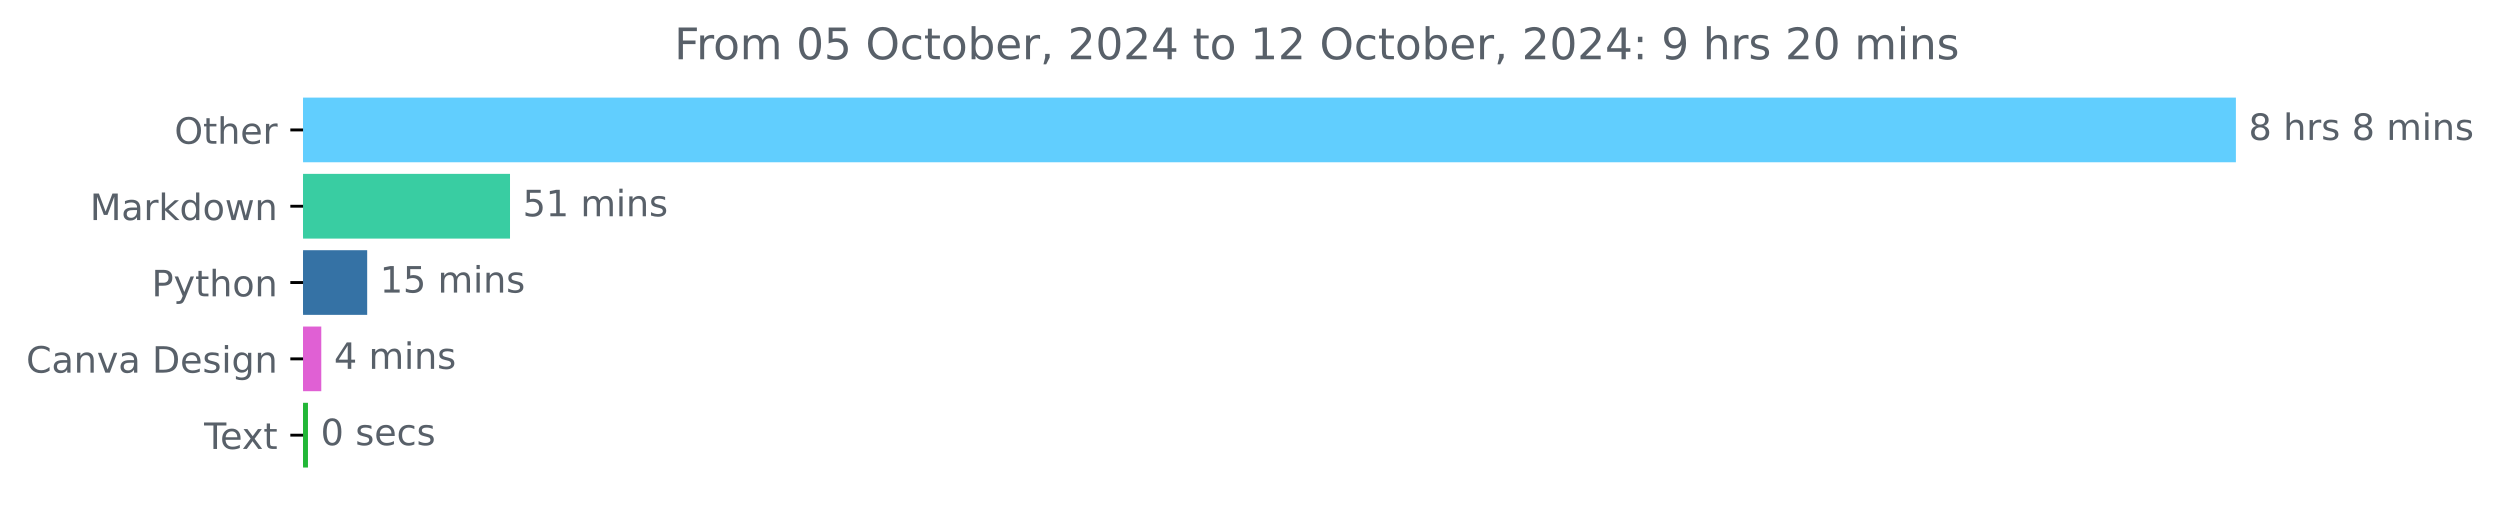
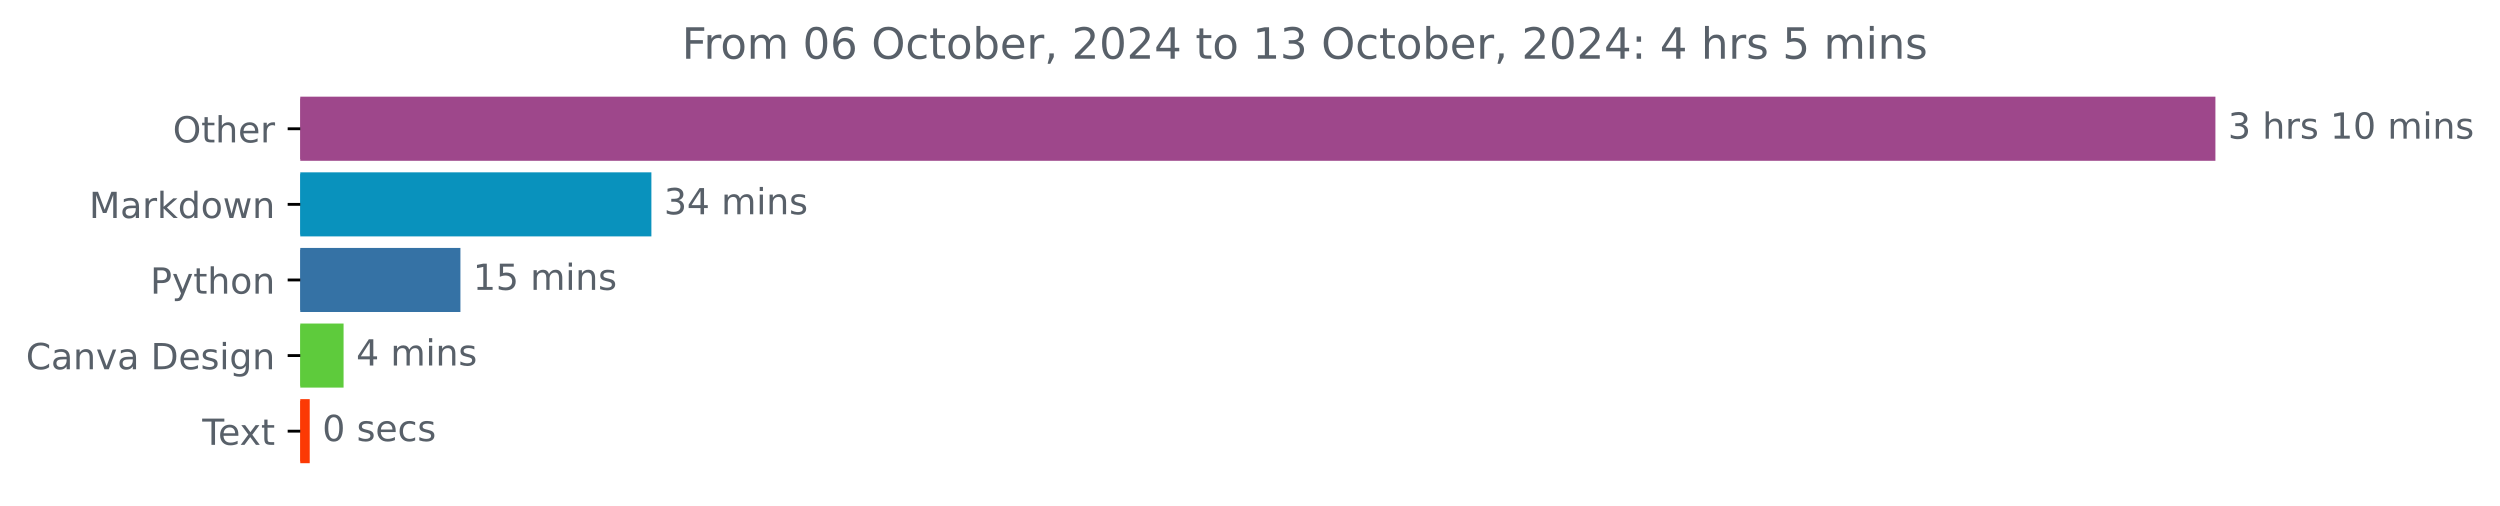
- <svg xmlns="http://www.w3.org/2000/svg" xmlns:xlink="http://www.w3.org/1999/xlink" width="688.011pt" height="140.398pt" viewBox="0 0 688.011 140.398" version="1.1">
+ <svg xmlns="http://www.w3.org/2000/svg" xmlns:xlink="http://www.w3.org/1999/xlink" width="694.374pt" height="140.398pt" viewBox="0 0 694.374 140.398" version="1.1">
  <defs>
    <style type="text/css">*{stroke-linejoin: round; stroke-linecap: butt}</style>
  </defs>
  <g id="figure_1">
    <g id="patch_1">
-       <path d="M 0 140.398  L 688.011 140.398  L 688.011 0  L 0 0  L 0 140.398  z " style="fill: none" />
+       <path d="M 0 140.398  L 694.374 140.398  L 694.374 0  L 0 0  L 0 140.398  z " style="fill: none" />
    </g>
    <g id="axes_1">
      <g id="patch_2">
-         <path d="M 83.4 27.358  L 614.829 27.358  L 614.829 44.158  L 83.4 44.158  z " clip-path="url(#p4f397b6b63)" style="fill: #61cefe; stroke: #61cefe; stroke-linejoin: miter" />
+         <path d="M 83.4 27.358  L 614.829 27.358  L 614.829 44.158  L 83.4 44.158  z " clip-path="url(#peac346d9f7)" style="fill: #9e478b; stroke: #9e478b; stroke-linejoin: miter" />
      </g>
      <g id="patch_3">
-         <path d="M 83.4 48.358  L 139.857 48.358  L 139.857 65.158  L 83.4 65.158  z " clip-path="url(#p4f397b6b63)" style="fill: #39cda2; stroke: #39cda2; stroke-linejoin: miter" />
+         <path d="M 83.4 48.358  L 180.423 48.358  L 180.423 65.158  L 83.4 65.158  z " clip-path="url(#peac346d9f7)" style="fill: #0992bd; stroke: #0992bd; stroke-linejoin: miter" />
      </g>
      <g id="patch_4">
-         <path d="M 83.4 69.358  L 100.551 69.358  L 100.551 86.158  L 83.4 86.158  z " clip-path="url(#p4f397b6b63)" style="fill: #3572a5; stroke: #3572a5; stroke-linejoin: miter" />
+         <path d="M 83.4 69.358  L 127.383 69.358  L 127.383 86.158  L 83.4 86.158  z " clip-path="url(#peac346d9f7)" style="fill: #3572a5; stroke: #3572a5; stroke-linejoin: miter" />
      </g>
      <g id="patch_5">
-         <path d="M 83.4 90.358  L 87.917 90.358  L 87.917 107.158  L 83.4 107.158  z " clip-path="url(#p4f397b6b63)" style="fill: #e060d4; stroke: #e060d4; stroke-linejoin: miter" />
+         <path d="M 83.4 90.358  L 94.927 90.358  L 94.927 107.158  L 83.4 107.158  z " clip-path="url(#peac346d9f7)" style="fill: #5ecb3c; stroke: #5ecb3c; stroke-linejoin: miter" />
      </g>
      <g id="patch_6">
-         <path d="M 83.4 111.358  L 84.254 111.358  L 84.254 128.158  L 83.4 128.158  z " clip-path="url(#p4f397b6b63)" style="fill: #22b737; stroke: #22b737; stroke-linejoin: miter" />
+         <path d="M 83.4 111.358  L 85.527 111.358  L 85.527 128.158  L 83.4 128.158  z " clip-path="url(#peac346d9f7)" style="fill: #fc3904; stroke: #fc3904; stroke-linejoin: miter" />
      </g>
      <g id="matplotlib.axis_1" />
      <g id="matplotlib.axis_2">
        <g id="ytick_1">
          <g id="line2d_1">
            <defs>
-               <path id="md3aa244bd8" d="M 0 0  L -3.5 0  " style="stroke: #000000; stroke-width: 0.8" />
+               <path id="mc5c38a83a7" d="M 0 0  L -3.5 0  " style="stroke: #000000; stroke-width: 0.8" />
            </defs>
            <g>
-               <use xlink:href="#md3aa244bd8" x="83.4" y="35.758" style="stroke: #000000; stroke-width: 0.8" />
+               <use xlink:href="#mc5c38a83a7" x="83.4" y="35.758" style="stroke: #000000; stroke-width: 0.8" />
            </g>
          </g>
          <g id="text_1">
            <g style="fill: #586069" transform="translate(48.00625 39.55734) scale(0.1 -0.1)">
              <defs>
                <path id="DejaVuSans-4f" d="M 2522 4238  Q 1834 4238 1429 3725  Q 1025 3213 1025 2328  Q 1025 1447 1429 934  Q 1834 422 2522 422  Q 3209 422 3611 934  Q 4013 1447 4013 2328  Q 4013 3213 3611 3725  Q 3209 4238 2522 4238  z M 2522 4750  Q 3503 4750 4090 4092  Q 4678 3434 4678 2328  Q 4678 1225 4090 567  Q 3503 -91 2522 -91  Q 1538 -91 948 565  Q 359 1222 359 2328  Q 359 3434 948 4092  Q 1538 4750 2522 4750  z " transform="scale(0.015625)" />
                <path id="DejaVuSans-74" d="M 1172 4494  L 1172 3500  L 2356 3500  L 2356 3053  L 1172 3053  L 1172 1153  Q 1172 725 1289 603  Q 1406 481 1766 481  L 2356 481  L 2356 0  L 1766 0  Q 1100 0 847 248  Q 594 497 594 1153  L 594 3053  L 172 3053  L 172 3500  L 594 3500  L 594 4494  L 1172 4494  z " transform="scale(0.015625)" />
                <path id="DejaVuSans-68" d="M 3513 2113  L 3513 0  L 2938 0  L 2938 2094  Q 2938 2591 2744 2837  Q 2550 3084 2163 3084  Q 1697 3084 1428 2787  Q 1159 2491 1159 1978  L 1159 0  L 581 0  L 581 4863  L 1159 4863  L 1159 2956  Q 1366 3272 1645 3428  Q 1925 3584 2291 3584  Q 2894 3584 3203 3211  Q 3513 2838 3513 2113  z " transform="scale(0.015625)" />
                <path id="DejaVuSans-65" d="M 3597 1894  L 3597 1613  L 953 1613  Q 991 1019 1311 708  Q 1631 397 2203 397  Q 2534 397 2845 478  Q 3156 559 3463 722  L 3463 178  Q 3153 47 2828 -22  Q 2503 -91 2169 -91  Q 1331 -91 842 396  Q 353 884 353 1716  Q 353 2575 817 3079  Q 1281 3584 2069 3584  Q 2775 3584 3186 3129  Q 3597 2675 3597 1894  z M 3022 2063  Q 3016 2534 2758 2815  Q 2500 3097 2075 3097  Q 1594 3097 1305 2825  Q 1016 2553 972 2059  L 3022 2063  z " transform="scale(0.015625)" />
                <path id="DejaVuSans-72" d="M 2631 2963  Q 2534 3019 2420 3045  Q 2306 3072 2169 3072  Q 1681 3072 1420 2755  Q 1159 2438 1159 1844  L 1159 0  L 581 0  L 581 3500  L 1159 3500  L 1159 2956  Q 1341 3275 1631 3429  Q 1922 3584 2338 3584  Q 2397 3584 2469 3576  Q 2541 3569 2628 3553  L 2631 2963  z " transform="scale(0.015625)" />
              </defs>
              <use xlink:href="#DejaVuSans-4f" />
              <use xlink:href="#DejaVuSans-74" x="78.711" />
              <use xlink:href="#DejaVuSans-68" x="117.92" />
              <use xlink:href="#DejaVuSans-65" x="181.299" />
              <use xlink:href="#DejaVuSans-72" x="242.822" />
            </g>
          </g>
        </g>
        <g id="ytick_2">
          <g id="line2d_2">
            <g>
-               <use xlink:href="#md3aa244bd8" x="83.4" y="56.758" style="stroke: #000000; stroke-width: 0.8" />
+               <use xlink:href="#mc5c38a83a7" x="83.4" y="56.758" style="stroke: #000000; stroke-width: 0.8" />
            </g>
          </g>
          <g id="text_2">
            <g style="fill: #586069" transform="translate(24.75937 60.55734) scale(0.1 -0.1)">
              <defs>
                <path id="DejaVuSans-4d" d="M 628 4666  L 1569 4666  L 2759 1491  L 3956 4666  L 4897 4666  L 4897 0  L 4281 0  L 4281 4097  L 3078 897  L 2444 897  L 1241 4097  L 1241 0  L 628 0  L 628 4666  z " transform="scale(0.015625)" />
                <path id="DejaVuSans-61" d="M 2194 1759  Q 1497 1759 1228 1600  Q 959 1441 959 1056  Q 959 750 1161 570  Q 1363 391 1709 391  Q 2188 391 2477 730  Q 2766 1069 2766 1631  L 2766 1759  L 2194 1759  z M 3341 1997  L 3341 0  L 2766 0  L 2766 531  Q 2569 213 2275 61  Q 1981 -91 1556 -91  Q 1019 -91 701 211  Q 384 513 384 1019  Q 384 1609 779 1909  Q 1175 2209 1959 2209  L 2766 2209  L 2766 2266  Q 2766 2663 2505 2880  Q 2244 3097 1772 3097  Q 1472 3097 1187 3025  Q 903 2953 641 2809  L 641 3341  Q 956 3463 1253 3523  Q 1550 3584 1831 3584  Q 2591 3584 2966 3190  Q 3341 2797 3341 1997  z " transform="scale(0.015625)" />
                <path id="DejaVuSans-6b" d="M 581 4863  L 1159 4863  L 1159 1991  L 2875 3500  L 3609 3500  L 1753 1863  L 3688 0  L 2938 0  L 1159 1709  L 1159 0  L 581 0  L 581 4863  z " transform="scale(0.015625)" />
                <path id="DejaVuSans-64" d="M 2906 2969  L 2906 4863  L 3481 4863  L 3481 0  L 2906 0  L 2906 525  Q 2725 213 2448 61  Q 2172 -91 1784 -91  Q 1150 -91 751 415  Q 353 922 353 1747  Q 353 2572 751 3078  Q 1150 3584 1784 3584  Q 2172 3584 2448 3432  Q 2725 3281 2906 2969  z M 947 1747  Q 947 1113 1208 752  Q 1469 391 1925 391  Q 2381 391 2643 752  Q 2906 1113 2906 1747  Q 2906 2381 2643 2742  Q 2381 3103 1925 3103  Q 1469 3103 1208 2742  Q 947 2381 947 1747  z " transform="scale(0.015625)" />
                <path id="DejaVuSans-6f" d="M 1959 3097  Q 1497 3097 1228 2736  Q 959 2375 959 1747  Q 959 1119 1226 758  Q 1494 397 1959 397  Q 2419 397 2687 759  Q 2956 1122 2956 1747  Q 2956 2369 2687 2733  Q 2419 3097 1959 3097  z M 1959 3584  Q 2709 3584 3137 3096  Q 3566 2609 3566 1747  Q 3566 888 3137 398  Q 2709 -91 1959 -91  Q 1206 -91 779 398  Q 353 888 353 1747  Q 353 2609 779 3096  Q 1206 3584 1959 3584  z " transform="scale(0.015625)" />
                <path id="DejaVuSans-77" d="M 269 3500  L 844 3500  L 1563 769  L 2278 3500  L 2956 3500  L 3675 769  L 4391 3500  L 4966 3500  L 4050 0  L 3372 0  L 2619 2869  L 1863 0  L 1184 0  L 269 3500  z " transform="scale(0.015625)" />
                <path id="DejaVuSans-6e" d="M 3513 2113  L 3513 0  L 2938 0  L 2938 2094  Q 2938 2591 2744 2837  Q 2550 3084 2163 3084  Q 1697 3084 1428 2787  Q 1159 2491 1159 1978  L 1159 0  L 581 0  L 581 3500  L 1159 3500  L 1159 2956  Q 1366 3272 1645 3428  Q 1925 3584 2291 3584  Q 2894 3584 3203 3211  Q 3513 2838 3513 2113  z " transform="scale(0.015625)" />
              </defs>
              <use xlink:href="#DejaVuSans-4d" />
              <use xlink:href="#DejaVuSans-61" x="86.279" />
              <use xlink:href="#DejaVuSans-72" x="147.559" />
              <use xlink:href="#DejaVuSans-6b" x="188.672" />
              <use xlink:href="#DejaVuSans-64" x="246.582" />
              <use xlink:href="#DejaVuSans-6f" x="310.059" />
              <use xlink:href="#DejaVuSans-77" x="371.24" />
              <use xlink:href="#DejaVuSans-6e" x="453.027" />
            </g>
          </g>
        </g>
        <g id="ytick_3">
          <g id="line2d_3">
            <g>
-               <use xlink:href="#md3aa244bd8" x="83.4" y="77.758" style="stroke: #000000; stroke-width: 0.8" />
+               <use xlink:href="#mc5c38a83a7" x="83.4" y="77.758" style="stroke: #000000; stroke-width: 0.8" />
            </g>
          </g>
          <g id="text_3">
            <g style="fill: #586069" transform="translate(41.7375 81.55734) scale(0.1 -0.1)">
              <defs>
                <path id="DejaVuSans-50" d="M 1259 4147  L 1259 2394  L 2053 2394  Q 2494 2394 2734 2622  Q 2975 2850 2975 3272  Q 2975 3691 2734 3919  Q 2494 4147 2053 4147  L 1259 4147  z M 628 4666  L 2053 4666  Q 2838 4666 3239 4311  Q 3641 3956 3641 3272  Q 3641 2581 3239 2228  Q 2838 1875 2053 1875  L 1259 1875  L 1259 0  L 628 0  L 628 4666  z " transform="scale(0.015625)" />
                <path id="DejaVuSans-79" d="M 2059 -325  Q 1816 -950 1584 -1140  Q 1353 -1331 966 -1331  L 506 -1331  L 506 -850  L 844 -850  Q 1081 -850 1212 -737  Q 1344 -625 1503 -206  L 1606 56  L 191 3500  L 800 3500  L 1894 763  L 2988 3500  L 3597 3500  L 2059 -325  z " transform="scale(0.015625)" />
              </defs>
              <use xlink:href="#DejaVuSans-50" />
              <use xlink:href="#DejaVuSans-79" x="60.303" />
              <use xlink:href="#DejaVuSans-74" x="119.482" />
              <use xlink:href="#DejaVuSans-68" x="158.691" />
              <use xlink:href="#DejaVuSans-6f" x="222.07" />
              <use xlink:href="#DejaVuSans-6e" x="283.252" />
            </g>
          </g>
        </g>
        <g id="ytick_4">
          <g id="line2d_4">
            <g>
-               <use xlink:href="#md3aa244bd8" x="83.4" y="98.758" style="stroke: #000000; stroke-width: 0.8" />
+               <use xlink:href="#mc5c38a83a7" x="83.4" y="98.758" style="stroke: #000000; stroke-width: 0.8" />
            </g>
          </g>
          <g id="text_4">
            <g style="fill: #586069" transform="translate(7.2 102.5573) scale(0.1 -0.1)">
              <defs>
                <path id="DejaVuSans-43" d="M 4122 4306  L 4122 3641  Q 3803 3938 3442 4084  Q 3081 4231 2675 4231  Q 1875 4231 1450 3742  Q 1025 3253 1025 2328  Q 1025 1406 1450 917  Q 1875 428 2675 428  Q 3081 428 3442 575  Q 3803 722 4122 1019  L 4122 359  Q 3791 134 3420 21  Q 3050 -91 2638 -91  Q 1578 -91 968 557  Q 359 1206 359 2328  Q 359 3453 968 4101  Q 1578 4750 2638 4750  Q 3056 4750 3426 4639  Q 3797 4528 4122 4306  z " transform="scale(0.015625)" />
                <path id="DejaVuSans-76" d="M 191 3500  L 800 3500  L 1894 563  L 2988 3500  L 3597 3500  L 2284 0  L 1503 0  L 191 3500  z " transform="scale(0.015625)" />
                <path id="DejaVuSans-20" transform="scale(0.015625)" />
                <path id="DejaVuSans-44" d="M 1259 4147  L 1259 519  L 2022 519  Q 2988 519 3436 956  Q 3884 1394 3884 2338  Q 3884 3275 3436 3711  Q 2988 4147 2022 4147  L 1259 4147  z M 628 4666  L 1925 4666  Q 3281 4666 3915 4102  Q 4550 3538 4550 2338  Q 4550 1131 3912 565  Q 3275 0 1925 0  L 628 0  L 628 4666  z " transform="scale(0.015625)" />
                <path id="DejaVuSans-73" d="M 2834 3397  L 2834 2853  Q 2591 2978 2328 3040  Q 2066 3103 1784 3103  Q 1356 3103 1142 2972  Q 928 2841 928 2578  Q 928 2378 1081 2264  Q 1234 2150 1697 2047  L 1894 2003  Q 2506 1872 2764 1633  Q 3022 1394 3022 966  Q 3022 478 2636 193  Q 2250 -91 1575 -91  Q 1294 -91 989 -36  Q 684 19 347 128  L 347 722  Q 666 556 975 473  Q 1284 391 1588 391  Q 1994 391 2212 530  Q 2431 669 2431 922  Q 2431 1156 2273 1281  Q 2116 1406 1581 1522  L 1381 1569  Q 847 1681 609 1914  Q 372 2147 372 2553  Q 372 3047 722 3315  Q 1072 3584 1716 3584  Q 2034 3584 2315 3537  Q 2597 3491 2834 3397  z " transform="scale(0.015625)" />
                <path id="DejaVuSans-69" d="M 603 3500  L 1178 3500  L 1178 0  L 603 0  L 603 3500  z M 603 4863  L 1178 4863  L 1178 4134  L 603 4134  L 603 4863  z " transform="scale(0.015625)" />
                <path id="DejaVuSans-67" d="M 2906 1791  Q 2906 2416 2648 2759  Q 2391 3103 1925 3103  Q 1463 3103 1205 2759  Q 947 2416 947 1791  Q 947 1169 1205 825  Q 1463 481 1925 481  Q 2391 481 2648 825  Q 2906 1169 2906 1791  z M 3481 434  Q 3481 -459 3084 -895  Q 2688 -1331 1869 -1331  Q 1566 -1331 1297 -1286  Q 1028 -1241 775 -1147  L 775 -588  Q 1028 -725 1275 -790  Q 1522 -856 1778 -856  Q 2344 -856 2625 -561  Q 2906 -266 2906 331  L 2906 616  Q 2728 306 2450 153  Q 2172 0 1784 0  Q 1141 0 747 490  Q 353 981 353 1791  Q 353 2603 747 3093  Q 1141 3584 1784 3584  Q 2172 3584 2450 3431  Q 2728 3278 2906 2969  L 2906 3500  L 3481 3500  L 3481 434  z " transform="scale(0.015625)" />
              </defs>
              <use xlink:href="#DejaVuSans-43" />
              <use xlink:href="#DejaVuSans-61" x="69.824" />
              <use xlink:href="#DejaVuSans-6e" x="131.104" />
              <use xlink:href="#DejaVuSans-76" x="194.482" />
              <use xlink:href="#DejaVuSans-61" x="253.662" />
              <use xlink:href="#DejaVuSans-20" x="314.941" />
              <use xlink:href="#DejaVuSans-44" x="346.729" />
              <use xlink:href="#DejaVuSans-65" x="423.73" />
              <use xlink:href="#DejaVuSans-73" x="485.254" />
              <use xlink:href="#DejaVuSans-69" x="537.354" />
              <use xlink:href="#DejaVuSans-67" x="565.137" />
              <use xlink:href="#DejaVuSans-6e" x="628.613" />
            </g>
          </g>
        </g>
        <g id="ytick_5">
          <g id="line2d_5">
            <g>
-               <use xlink:href="#md3aa244bd8" x="83.4" y="119.758" style="stroke: #000000; stroke-width: 0.8" />
+               <use xlink:href="#mc5c38a83a7" x="83.4" y="119.758" style="stroke: #000000; stroke-width: 0.8" />
            </g>
          </g>
          <g id="text_5">
            <g style="fill: #586069" transform="translate(56.175 123.5573) scale(0.1 -0.1)">
              <defs>
                <path id="DejaVuSans-54" d="M -19 4666  L 3928 4666  L 3928 4134  L 2272 4134  L 2272 0  L 1638 0  L 1638 4134  L -19 4134  L -19 4666  z " transform="scale(0.015625)" />
                <path id="DejaVuSans-78" d="M 3513 3500  L 2247 1797  L 3578 0  L 2900 0  L 1881 1375  L 863 0  L 184 0  L 1544 1831  L 300 3500  L 978 3500  L 1906 2253  L 2834 3500  L 3513 3500  z " transform="scale(0.015625)" />
              </defs>
              <use xlink:href="#DejaVuSans-54" />
              <use xlink:href="#DejaVuSans-65" x="44.084" />
              <use xlink:href="#DejaVuSans-78" x="103.857" />
              <use xlink:href="#DejaVuSans-74" x="163.037" />
            </g>
          </g>
        </g>
      </g>
      <g id="text_6">
        <g style="fill: #586069" transform="translate(618.8286 38.5175) scale(0.1 -0.1)">
          <defs>
-             <path id="DejaVuSans-38" d="M 2034 2216  Q 1584 2216 1326 1975  Q 1069 1734 1069 1313  Q 1069 891 1326 650  Q 1584 409 2034 409  Q 2484 409 2743 651  Q 3003 894 3003 1313  Q 3003 1734 2745 1975  Q 2488 2216 2034 2216  z M 1403 2484  Q 997 2584 770 2862  Q 544 3141 544 3541  Q 544 4100 942 4425  Q 1341 4750 2034 4750  Q 2731 4750 3128 4425  Q 3525 4100 3525 3541  Q 3525 3141 3298 2862  Q 3072 2584 2669 2484  Q 3125 2378 3379 2068  Q 3634 1759 3634 1313  Q 3634 634 3220 271  Q 2806 -91 2034 -91  Q 1263 -91 848 271  Q 434 634 434 1313  Q 434 1759 690 2068  Q 947 2378 1403 2484  z M 1172 3481  Q 1172 3119 1398 2916  Q 1625 2713 2034 2713  Q 2441 2713 2670 2916  Q 2900 3119 2900 3481  Q 2900 3844 2670 4047  Q 2441 4250 2034 4250  Q 1625 4250 1398 4047  Q 1172 3844 1172 3481  z " transform="scale(0.015625)" />
+             <path id="DejaVuSans-33" d="M 2597 2516  Q 3050 2419 3304 2112  Q 3559 1806 3559 1356  Q 3559 666 3084 287  Q 2609 -91 1734 -91  Q 1441 -91 1130 -33  Q 819 25 488 141  L 488 750  Q 750 597 1062 519  Q 1375 441 1716 441  Q 2309 441 2620 675  Q 2931 909 2931 1356  Q 2931 1769 2642 2001  Q 2353 2234 1838 2234  L 1294 2234  L 1294 2753  L 1863 2753  Q 2328 2753 2575 2939  Q 2822 3125 2822 3475  Q 2822 3834 2567 4026  Q 2313 4219 1838 4219  Q 1578 4219 1281 4162  Q 984 4106 628 3988  L 628 4550  Q 988 4650 1302 4700  Q 1616 4750 1894 4750  Q 2613 4750 3031 4423  Q 3450 4097 3450 3541  Q 3450 3153 3228 2886  Q 3006 2619 2597 2516  z " transform="scale(0.015625)" />
+             <path id="DejaVuSans-31" d="M 794 531  L 1825 531  L 1825 4091  L 703 3866  L 703 4441  L 1819 4666  L 2450 4666  L 2450 531  L 3481 531  L 3481 0  L 794 0  L 794 531  z " transform="scale(0.015625)" />
+             <path id="DejaVuSans-30" d="M 2034 4250  Q 1547 4250 1301 3770  Q 1056 3291 1056 2328  Q 1056 1369 1301 889  Q 1547 409 2034 409  Q 2525 409 2770 889  Q 3016 1369 3016 2328  Q 3016 3291 2770 3770  Q 2525 4250 2034 4250  z M 2034 4750  Q 2819 4750 3233 4129  Q 3647 3509 3647 2328  Q 3647 1150 3233 529  Q 2819 -91 2034 -91  Q 1250 -91 836 529  Q 422 1150 422 2328  Q 422 3509 836 4129  Q 1250 4750 2034 4750  z " transform="scale(0.015625)" />
            <path id="DejaVuSans-6d" d="M 3328 2828  Q 3544 3216 3844 3400  Q 4144 3584 4550 3584  Q 5097 3584 5394 3201  Q 5691 2819 5691 2113  L 5691 0  L 5113 0  L 5113 2094  Q 5113 2597 4934 2840  Q 4756 3084 4391 3084  Q 3944 3084 3684 2787  Q 3425 2491 3425 1978  L 3425 0  L 2847 0  L 2847 2094  Q 2847 2600 2669 2842  Q 2491 3084 2119 3084  Q 1678 3084 1418 2786  Q 1159 2488 1159 1978  L 1159 0  L 581 0  L 581 3500  L 1159 3500  L 1159 2956  Q 1356 3278 1631 3431  Q 1906 3584 2284 3584  Q 2666 3584 2933 3390  Q 3200 3197 3328 2828  z " transform="scale(0.015625)" />
          </defs>
-           <use xlink:href="#DejaVuSans-38" />
+           <use xlink:href="#DejaVuSans-33" />
          <use xlink:href="#DejaVuSans-20" x="63.623" />
          <use xlink:href="#DejaVuSans-68" x="95.41" />
          <use xlink:href="#DejaVuSans-72" x="158.789" />
          <use xlink:href="#DejaVuSans-73" x="199.902" />
          <use xlink:href="#DejaVuSans-20" x="252.002" />
-           <use xlink:href="#DejaVuSans-38" x="283.789" />
-           <use xlink:href="#DejaVuSans-20" x="347.412" />
-           <use xlink:href="#DejaVuSans-6d" x="379.199" />
-           <use xlink:href="#DejaVuSans-69" x="476.611" />
-           <use xlink:href="#DejaVuSans-6e" x="504.395" />
-           <use xlink:href="#DejaVuSans-73" x="567.773" />
+           <use xlink:href="#DejaVuSans-31" x="283.789" />
+           <use xlink:href="#DejaVuSans-30" x="347.412" />
+           <use xlink:href="#DejaVuSans-20" x="411.035" />
+           <use xlink:href="#DejaVuSans-6d" x="442.822" />
+           <use xlink:href="#DejaVuSans-69" x="540.234" />
+           <use xlink:href="#DejaVuSans-6e" x="568.018" />
+           <use xlink:href="#DejaVuSans-73" x="631.396" />
        </g>
      </g>
      <g id="text_7">
-         <g style="fill: #586069" transform="translate(143.857 59.5175) scale(0.1 -0.1)">
-           <defs>
-             <path id="DejaVuSans-35" d="M 691 4666  L 3169 4666  L 3169 4134  L 1269 4134  L 1269 2991  Q 1406 3038 1543 3061  Q 1681 3084 1819 3084  Q 2600 3084 3056 2656  Q 3513 2228 3513 1497  Q 3513 744 3044 326  Q 2575 -91 1722 -91  Q 1428 -91 1123 -41  Q 819 9 494 109  L 494 744  Q 775 591 1075 516  Q 1375 441 1709 441  Q 2250 441 2565 725  Q 2881 1009 2881 1497  Q 2881 1984 2565 2268  Q 2250 2553 1709 2553  Q 1456 2553 1204 2497  Q 953 2441 691 2322  L 691 4666  z " transform="scale(0.015625)" />
-             <path id="DejaVuSans-31" d="M 794 531  L 1825 531  L 1825 4091  L 703 3866  L 703 4441  L 1819 4666  L 2450 4666  L 2450 531  L 3481 531  L 3481 0  L 794 0  L 794 531  z " transform="scale(0.015625)" />
-           </defs>
-           <use xlink:href="#DejaVuSans-35" />
-           <use xlink:href="#DejaVuSans-31" x="63.623" />
+         <g style="fill: #586069" transform="translate(184.4226 59.5175) scale(0.1 -0.1)">
+           <defs>
+             <path id="DejaVuSans-34" d="M 2419 4116  L 825 1625  L 2419 1625  L 2419 4116  z M 2253 4666  L 3047 4666  L 3047 1625  L 3713 1625  L 3713 1100  L 3047 1100  L 3047 0  L 2419 0  L 2419 1100  L 313 1100  L 313 1709  L 2253 4666  z " transform="scale(0.015625)" />
+           </defs>
+           <use xlink:href="#DejaVuSans-33" />
+           <use xlink:href="#DejaVuSans-34" x="63.623" />
          <use xlink:href="#DejaVuSans-20" x="127.246" />
          <use xlink:href="#DejaVuSans-6d" x="159.033" />
          <use xlink:href="#DejaVuSans-69" x="256.445" />
          <use xlink:href="#DejaVuSans-6e" x="284.229" />
          <use xlink:href="#DejaVuSans-73" x="347.607" />
        </g>
      </g>
      <g id="text_8">
-         <g style="fill: #586069" transform="translate(104.5507 80.5175) scale(0.1 -0.1)">
+         <g style="fill: #586069" transform="translate(131.3827 80.5175) scale(0.1 -0.1)">
+           <defs>
+             <path id="DejaVuSans-35" d="M 691 4666  L 3169 4666  L 3169 4134  L 1269 4134  L 1269 2991  Q 1406 3038 1543 3061  Q 1681 3084 1819 3084  Q 2600 3084 3056 2656  Q 3513 2228 3513 1497  Q 3513 744 3044 326  Q 2575 -91 1722 -91  Q 1428 -91 1123 -41  Q 819 9 494 109  L 494 744  Q 775 591 1075 516  Q 1375 441 1709 441  Q 2250 441 2565 725  Q 2881 1009 2881 1497  Q 2881 1984 2565 2268  Q 2250 2553 1709 2553  Q 1456 2553 1204 2497  Q 953 2441 691 2322  L 691 4666  z " transform="scale(0.015625)" />
+           </defs>
          <use xlink:href="#DejaVuSans-31" />
          <use xlink:href="#DejaVuSans-35" x="63.623" />
          <use xlink:href="#DejaVuSans-20" x="127.246" />
          <use xlink:href="#DejaVuSans-6d" x="159.033" />
          <use xlink:href="#DejaVuSans-69" x="256.445" />
          <use xlink:href="#DejaVuSans-6e" x="284.229" />
          <use xlink:href="#DejaVuSans-73" x="347.607" />
        </g>
      </g>
      <g id="text_9">
-         <g style="fill: #586069" transform="translate(91.91656 101.5175) scale(0.1 -0.1)">
-           <defs>
-             <path id="DejaVuSans-34" d="M 2419 4116  L 825 1625  L 2419 1625  L 2419 4116  z M 2253 4666  L 3047 4666  L 3047 1625  L 3713 1625  L 3713 1100  L 3047 1100  L 3047 0  L 2419 0  L 2419 1100  L 313 1100  L 313 1709  L 2253 4666  z " transform="scale(0.015625)" />
-           </defs>
+         <g style="fill: #586069" transform="translate(98.92744 101.5175) scale(0.1 -0.1)">
          <use xlink:href="#DejaVuSans-34" />
          <use xlink:href="#DejaVuSans-20" x="63.623" />
          <use xlink:href="#DejaVuSans-6d" x="95.41" />
          <use xlink:href="#DejaVuSans-69" x="192.822" />
          <use xlink:href="#DejaVuSans-6e" x="220.605" />
          <use xlink:href="#DejaVuSans-73" x="283.984" />
        </g>
      </g>
      <g id="text_10">
-         <g style="fill: #586069" transform="translate(88.25449 122.5175) scale(0.1 -0.1)">
-           <defs>
-             <path id="DejaVuSans-30" d="M 2034 4250  Q 1547 4250 1301 3770  Q 1056 3291 1056 2328  Q 1056 1369 1301 889  Q 1547 409 2034 409  Q 2525 409 2770 889  Q 3016 1369 3016 2328  Q 3016 3291 2770 3770  Q 2525 4250 2034 4250  z M 2034 4750  Q 2819 4750 3233 4129  Q 3647 3509 3647 2328  Q 3647 1150 3233 529  Q 2819 -91 2034 -91  Q 1250 -91 836 529  Q 422 1150 422 2328  Q 422 3509 836 4129  Q 1250 4750 2034 4750  z " transform="scale(0.015625)" />
+         <g style="fill: #586069" transform="translate(89.52709 122.5175) scale(0.1 -0.1)">
+           <defs>
            <path id="DejaVuSans-63" d="M 3122 3366  L 3122 2828  Q 2878 2963 2633 3030  Q 2388 3097 2138 3097  Q 1578 3097 1268 2742  Q 959 2388 959 1747  Q 959 1106 1268 751  Q 1578 397 2138 397  Q 2388 397 2633 464  Q 2878 531 3122 666  L 3122 134  Q 2881 22 2623 -34  Q 2366 -91 2075 -91  Q 1284 -91 818 406  Q 353 903 353 1747  Q 353 2603 823 3093  Q 1294 3584 2113 3584  Q 2378 3584 2631 3529  Q 2884 3475 3122 3366  z " transform="scale(0.015625)" />
          </defs>
          <use xlink:href="#DejaVuSans-30" />
          <use xlink:href="#DejaVuSans-20" x="63.623" />
          <use xlink:href="#DejaVuSans-73" x="95.41" />
          <use xlink:href="#DejaVuSans-65" x="147.51" />
          <use xlink:href="#DejaVuSans-63" x="209.033" />
          <use xlink:href="#DejaVuSans-73" x="264.014" />
        </g>
      </g>
      <g id="text_11">
-         <g style="fill: #586069" transform="translate(185.58 16.31812) scale(0.12 -0.12)">
+         <g style="fill: #586069" transform="translate(189.3975 16.31812) scale(0.12 -0.12)">
          <defs>
            <path id="DejaVuSans-46" d="M 628 4666  L 3309 4666  L 3309 4134  L 1259 4134  L 1259 2759  L 3109 2759  L 3109 2228  L 1259 2228  L 1259 0  L 628 0  L 628 4666  z " transform="scale(0.015625)" />
+             <path id="DejaVuSans-36" d="M 2113 2584  Q 1688 2584 1439 2293  Q 1191 2003 1191 1497  Q 1191 994 1439 701  Q 1688 409 2113 409  Q 2538 409 2786 701  Q 3034 994 3034 1497  Q 3034 2003 2786 2293  Q 2538 2584 2113 2584  z M 3366 4563  L 3366 3988  Q 3128 4100 2886 4159  Q 2644 4219 2406 4219  Q 1781 4219 1451 3797  Q 1122 3375 1075 2522  Q 1259 2794 1537 2939  Q 1816 3084 2150 3084  Q 2853 3084 3261 2657  Q 3669 2231 3669 1497  Q 3669 778 3244 343  Q 2819 -91 2113 -91  Q 1303 -91 875 529  Q 447 1150 447 2328  Q 447 3434 972 4092  Q 1497 4750 2381 4750  Q 2619 4750 2861 4703  Q 3103 4656 3366 4563  z " transform="scale(0.015625)" />
            <path id="DejaVuSans-62" d="M 3116 1747  Q 3116 2381 2855 2742  Q 2594 3103 2138 3103  Q 1681 3103 1420 2742  Q 1159 2381 1159 1747  Q 1159 1113 1420 752  Q 1681 391 2138 391  Q 2594 391 2855 752  Q 3116 1113 3116 1747  z M 1159 2969  Q 1341 3281 1617 3432  Q 1894 3584 2278 3584  Q 2916 3584 3314 3078  Q 3713 2572 3713 1747  Q 3713 922 3314 415  Q 2916 -91 2278 -91  Q 1894 -91 1617 61  Q 1341 213 1159 525  L 1159 0  L 581 0  L 581 4863  L 1159 4863  L 1159 2969  z " transform="scale(0.015625)" />
            <path id="DejaVuSans-2c" d="M 750 794  L 1409 794  L 1409 256  L 897 -744  L 494 -744  L 750 256  L 750 794  z " transform="scale(0.015625)" />
            <path id="DejaVuSans-32" d="M 1228 531  L 3431 531  L 3431 0  L 469 0  L 469 531  Q 828 903 1448 1529  Q 2069 2156 2228 2338  Q 2531 2678 2651 2914  Q 2772 3150 2772 3378  Q 2772 3750 2511 3984  Q 2250 4219 1831 4219  Q 1534 4219 1204 4116  Q 875 4013 500 3803  L 500 4441  Q 881 4594 1212 4672  Q 1544 4750 1819 4750  Q 2544 4750 2975 4387  Q 3406 4025 3406 3419  Q 3406 3131 3298 2873  Q 3191 2616 2906 2266  Q 2828 2175 2409 1742  Q 1991 1309 1228 531  z " transform="scale(0.015625)" />
            <path id="DejaVuSans-3a" d="M 750 794  L 1409 794  L 1409 0  L 750 0  L 750 794  z M 750 3309  L 1409 3309  L 1409 2516  L 750 2516  L 750 3309  z " transform="scale(0.015625)" />
-             <path id="DejaVuSans-39" d="M 703 97  L 703 672  Q 941 559 1184 500  Q 1428 441 1663 441  Q 2288 441 2617 861  Q 2947 1281 2994 2138  Q 2813 1869 2534 1725  Q 2256 1581 1919 1581  Q 1219 1581 811 2004  Q 403 2428 403 3163  Q 403 3881 828 4315  Q 1253 4750 1959 4750  Q 2769 4750 3195 4129  Q 3622 3509 3622 2328  Q 3622 1225 3098 567  Q 2575 -91 1691 -91  Q 1453 -91 1209 -44  Q 966 3 703 97  z M 1959 2075  Q 2384 2075 2632 2365  Q 2881 2656 2881 3163  Q 2881 3666 2632 3958  Q 2384 4250 1959 4250  Q 1534 4250 1286 3958  Q 1038 3666 1038 3163  Q 1038 2656 1286 2365  Q 1534 2075 1959 2075  z " transform="scale(0.015625)" />
          </defs>
          <use xlink:href="#DejaVuSans-46" />
          <use xlink:href="#DejaVuSans-72" x="50.27" />
          <use xlink:href="#DejaVuSans-6f" x="89.133" />
          <use xlink:href="#DejaVuSans-6d" x="150.314" />
          <use xlink:href="#DejaVuSans-20" x="247.727" />
          <use xlink:href="#DejaVuSans-30" x="279.514" />
-           <use xlink:href="#DejaVuSans-35" x="343.137" />
+           <use xlink:href="#DejaVuSans-36" x="343.137" />
          <use xlink:href="#DejaVuSans-20" x="406.76" />
          <use xlink:href="#DejaVuSans-4f" x="438.547" />
          <use xlink:href="#DejaVuSans-63" x="517.258" />
          <use xlink:href="#DejaVuSans-74" x="572.238" />
          <use xlink:href="#DejaVuSans-6f" x="611.447" />
          <use xlink:href="#DejaVuSans-62" x="672.629" />
          <use xlink:href="#DejaVuSans-65" x="736.105" />
          <use xlink:href="#DejaVuSans-72" x="797.629" />
          <use xlink:href="#DejaVuSans-2c" x="838.742" />
          <use xlink:href="#DejaVuSans-20" x="870.529" />
          <use xlink:href="#DejaVuSans-32" x="902.316" />
          <use xlink:href="#DejaVuSans-30" x="965.939" />
          <use xlink:href="#DejaVuSans-32" x="1029.562" />
          <use xlink:href="#DejaVuSans-34" x="1093.186" />
          <use xlink:href="#DejaVuSans-20" x="1156.809" />
          <use xlink:href="#DejaVuSans-74" x="1188.596" />
          <use xlink:href="#DejaVuSans-6f" x="1227.805" />
          <use xlink:href="#DejaVuSans-20" x="1288.986" />
          <use xlink:href="#DejaVuSans-31" x="1320.773" />
-           <use xlink:href="#DejaVuSans-32" x="1384.396" />
+           <use xlink:href="#DejaVuSans-33" x="1384.396" />
          <use xlink:href="#DejaVuSans-20" x="1448.02" />
          <use xlink:href="#DejaVuSans-4f" x="1479.807" />
          <use xlink:href="#DejaVuSans-63" x="1558.518" />
          <use xlink:href="#DejaVuSans-74" x="1613.498" />
          <use xlink:href="#DejaVuSans-6f" x="1652.707" />
          <use xlink:href="#DejaVuSans-62" x="1713.889" />
          <use xlink:href="#DejaVuSans-65" x="1777.365" />
          <use xlink:href="#DejaVuSans-72" x="1838.889" />
          <use xlink:href="#DejaVuSans-2c" x="1880.002" />
          <use xlink:href="#DejaVuSans-20" x="1911.789" />
          <use xlink:href="#DejaVuSans-32" x="1943.576" />
          <use xlink:href="#DejaVuSans-30" x="2007.199" />
          <use xlink:href="#DejaVuSans-32" x="2070.822" />
          <use xlink:href="#DejaVuSans-34" x="2134.445" />
          <use xlink:href="#DejaVuSans-3a" x="2198.068" />
          <use xlink:href="#DejaVuSans-20" x="2231.76" />
-           <use xlink:href="#DejaVuSans-39" x="2263.547" />
+           <use xlink:href="#DejaVuSans-34" x="2263.547" />
          <use xlink:href="#DejaVuSans-20" x="2327.17" />
          <use xlink:href="#DejaVuSans-68" x="2358.957" />
          <use xlink:href="#DejaVuSans-72" x="2422.336" />
          <use xlink:href="#DejaVuSans-73" x="2463.449" />
          <use xlink:href="#DejaVuSans-20" x="2515.549" />
-           <use xlink:href="#DejaVuSans-32" x="2547.336" />
-           <use xlink:href="#DejaVuSans-30" x="2610.959" />
-           <use xlink:href="#DejaVuSans-20" x="2674.582" />
-           <use xlink:href="#DejaVuSans-6d" x="2706.369" />
-           <use xlink:href="#DejaVuSans-69" x="2803.781" />
-           <use xlink:href="#DejaVuSans-6e" x="2831.564" />
-           <use xlink:href="#DejaVuSans-73" x="2894.943" />
+           <use xlink:href="#DejaVuSans-35" x="2547.336" />
+           <use xlink:href="#DejaVuSans-20" x="2610.959" />
+           <use xlink:href="#DejaVuSans-6d" x="2642.746" />
+           <use xlink:href="#DejaVuSans-69" x="2740.158" />
+           <use xlink:href="#DejaVuSans-6e" x="2767.941" />
+           <use xlink:href="#DejaVuSans-73" x="2831.32" />
        </g>
      </g>
    </g>
  </g>
  <defs>
-     <clipPath id="p4f397b6b63">
+     <clipPath id="peac346d9f7">
      <rect x="83.4" y="22.318" width="558" height="110.88" />
    </clipPath>
  </defs>
</svg>
